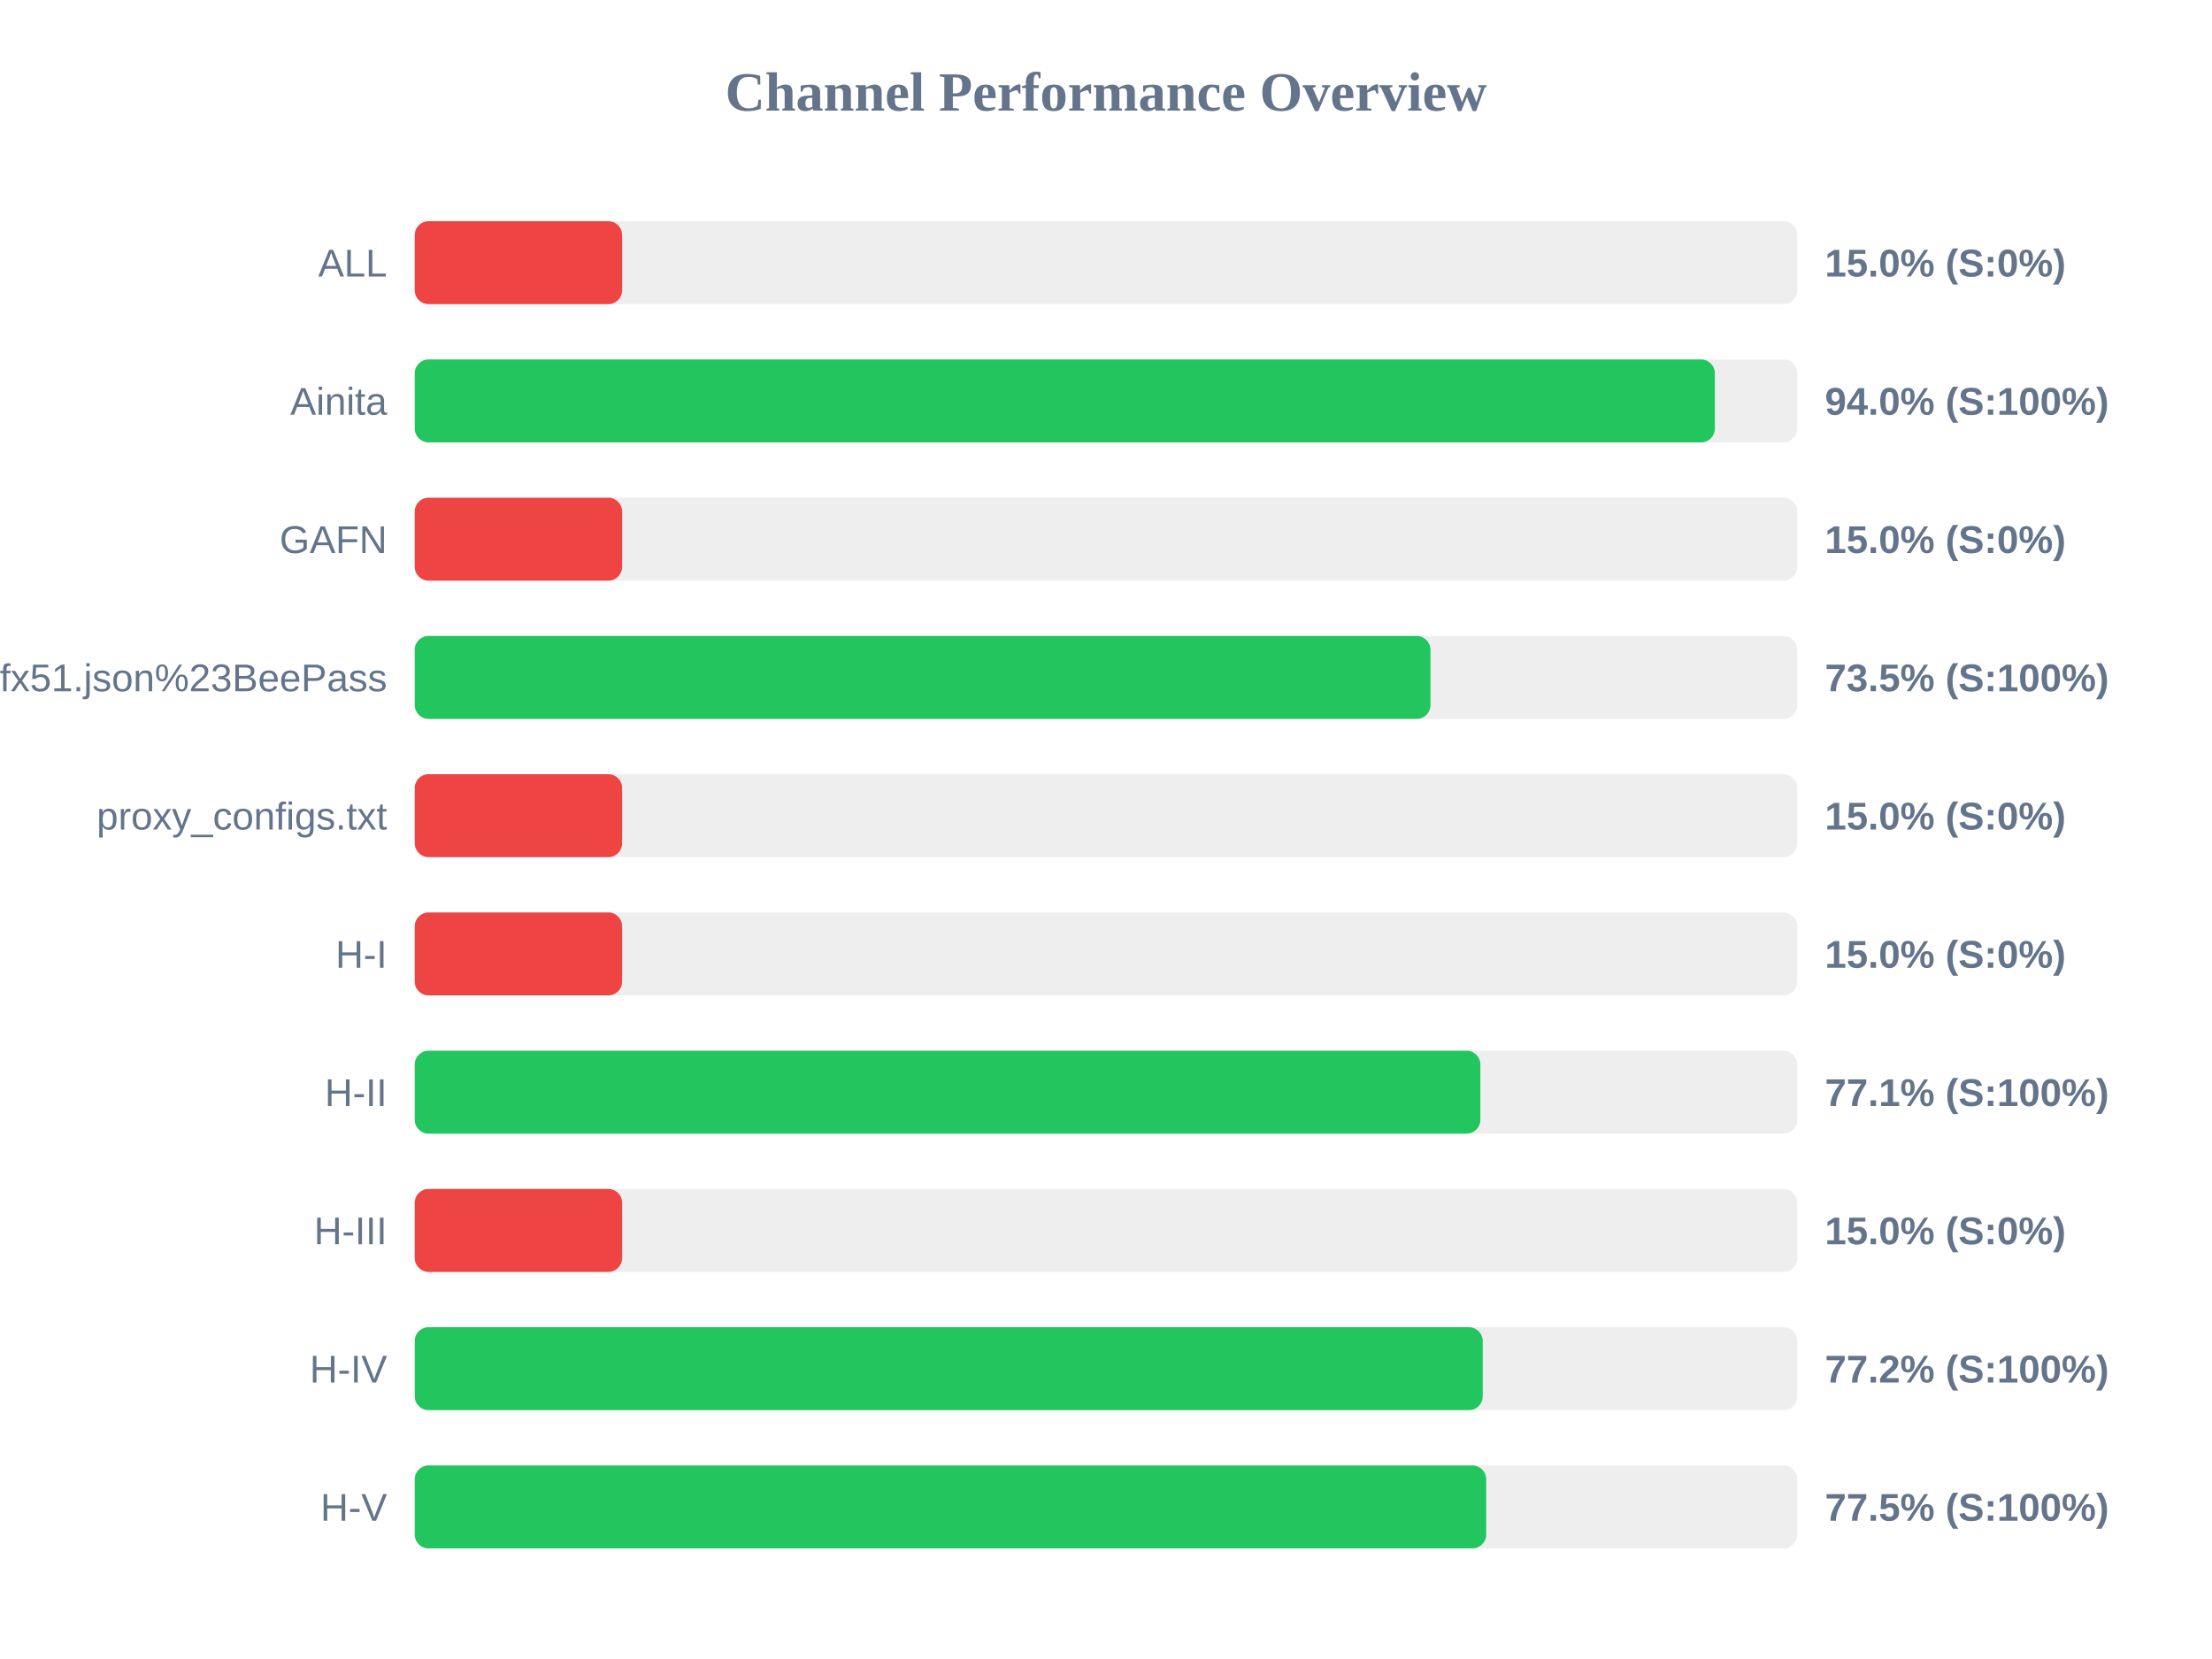
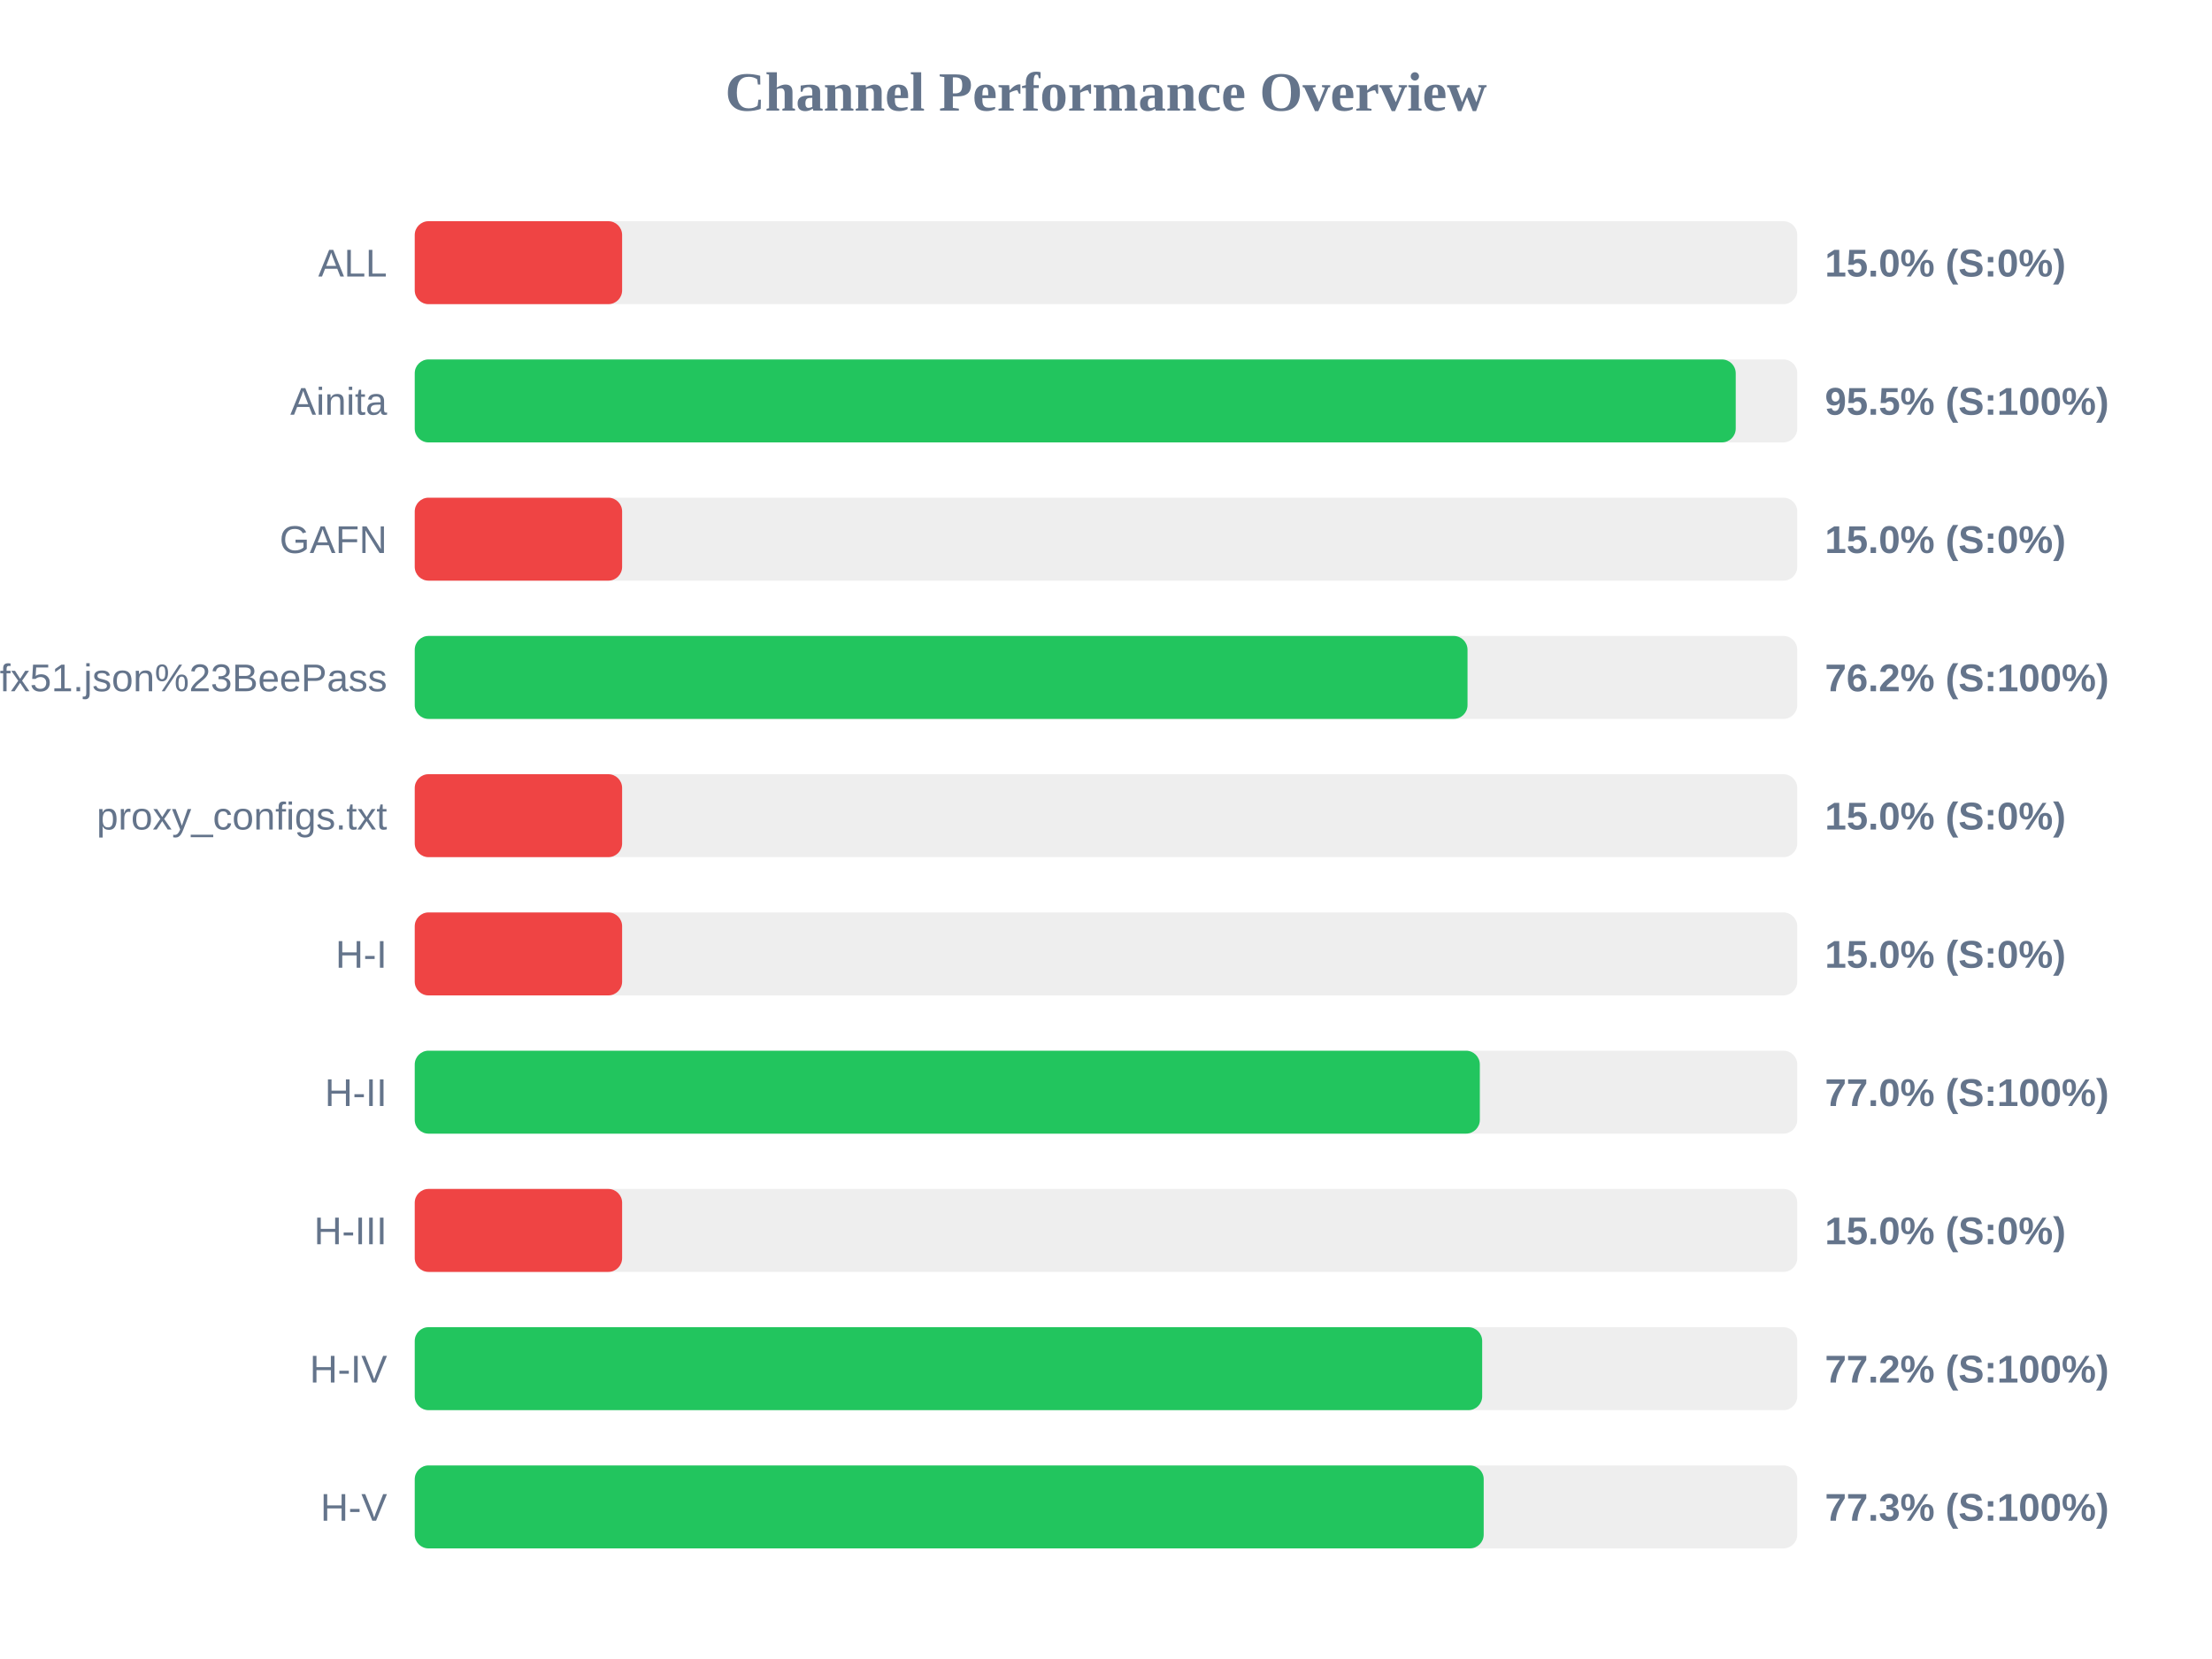
<svg xmlns="http://www.w3.org/2000/svg" width="800" height="600" version="1.1">
  <style>
        .row { font: 14px Arial; fill: #64748b; }
        .score { font: bold 14px Arial; fill: #64748b; }
    </style>
  <text x="400" y="40" text-anchor="middle" font-size="20px" font-weight="bold" fill="#64748b">Channel Performance Overview</text>
  <rect x="150" y="80" width="500" height="30" fill="#eee" rx="5" />
  <rect x="150" y="80" width="75.0" height="30" fill="#ef4444" rx="5" />
  <text x="140" y="100" text-anchor="end" class="row">ALL</text>
  <text x="660" y="100" text-anchor="start" class="score">15.0% (S:0%)</text>
  <rect x="150" y="130" width="500" height="30" fill="#eee" rx="5" />
-   <rect x="150" y="130" width="470.2" height="30" fill="#22c55e" rx="5" />
+   <rect x="150" y="130" width="477.75" height="30" fill="#22c55e" rx="5" />
  <text x="140" y="150" text-anchor="end" class="row">Ainita</text>
-   <text x="660" y="150" text-anchor="start" class="score">94.0% (S:100%)</text>
+   <text x="660" y="150" text-anchor="start" class="score">95.5% (S:100%)</text>
  <rect x="150" y="180" width="500" height="30" fill="#eee" rx="5" />
  <rect x="150" y="180" width="75.0" height="30" fill="#ef4444" rx="5" />
  <text x="140" y="200" text-anchor="end" class="row">GAFN</text>
  <text x="660" y="200" text-anchor="start" class="score">15.0% (S:0%)</text>
  <rect x="150" y="230" width="500" height="30" fill="#eee" rx="5" />
-   <rect x="150" y="230" width="367.35" height="30" fill="#22c55e" rx="5" />
+   <rect x="150" y="230" width="380.75" height="30" fill="#22c55e" rx="5" />
  <text x="140" y="250" text-anchor="end" class="row">sub?s=ssconf%3A%2F%2Fs3.amazonaws.com%2Fbeedynconprd%2Fzf38bv6oxi1nv3wfkpmxyfl8yj5fargza3foantoalu16vznl0ckxx7bgf1ufx51.json%23BeePass</text>
-   <text x="660" y="250" text-anchor="start" class="score">73.5% (S:100%)</text>
+   <text x="660" y="250" text-anchor="start" class="score">76.2% (S:100%)</text>
  <rect x="150" y="280" width="500" height="30" fill="#eee" rx="5" />
  <rect x="150" y="280" width="75.0" height="30" fill="#ef4444" rx="5" />
  <text x="140" y="300" text-anchor="end" class="row">proxy_configs.txt</text>
  <text x="660" y="300" text-anchor="start" class="score">15.0% (S:0%)</text>
  <rect x="150" y="330" width="500" height="30" fill="#eee" rx="5" />
  <rect x="150" y="330" width="75.0" height="30" fill="#ef4444" rx="5" />
  <text x="140" y="350" text-anchor="end" class="row">H-I</text>
  <text x="660" y="350" text-anchor="start" class="score">15.0% (S:0%)</text>
  <rect x="150" y="380" width="500" height="30" fill="#eee" rx="5" />
-   <rect x="150" y="380" width="385.4" height="30" fill="#22c55e" rx="5" />
+   <rect x="150" y="380" width="385.2" height="30" fill="#22c55e" rx="5" />
  <text x="140" y="400" text-anchor="end" class="row">H-II</text>
-   <text x="660" y="400" text-anchor="start" class="score">77.1% (S:100%)</text>
+   <text x="660" y="400" text-anchor="start" class="score">77.0% (S:100%)</text>
  <rect x="150" y="430" width="500" height="30" fill="#eee" rx="5" />
  <rect x="150" y="430" width="75.0" height="30" fill="#ef4444" rx="5" />
  <text x="140" y="450" text-anchor="end" class="row">H-III</text>
  <text x="660" y="450" text-anchor="start" class="score">15.0% (S:0%)</text>
  <rect x="150" y="480" width="500" height="30" fill="#eee" rx="5" />
-   <rect x="150" y="480" width="386.25" height="30" fill="#22c55e" rx="5" />
+   <rect x="150" y="480" width="386.05" height="30" fill="#22c55e" rx="5" />
  <text x="140" y="500" text-anchor="end" class="row">H-IV</text>
  <text x="660" y="500" text-anchor="start" class="score">77.2% (S:100%)</text>
  <rect x="150" y="530" width="500" height="30" fill="#eee" rx="5" />
-   <rect x="150" y="530" width="387.5" height="30" fill="#22c55e" rx="5" />
+   <rect x="150" y="530" width="386.6" height="30" fill="#22c55e" rx="5" />
  <text x="140" y="550" text-anchor="end" class="row">H-V</text>
-   <text x="660" y="550" text-anchor="start" class="score">77.5% (S:100%)</text>
+   <text x="660" y="550" text-anchor="start" class="score">77.3% (S:100%)</text>
</svg>
